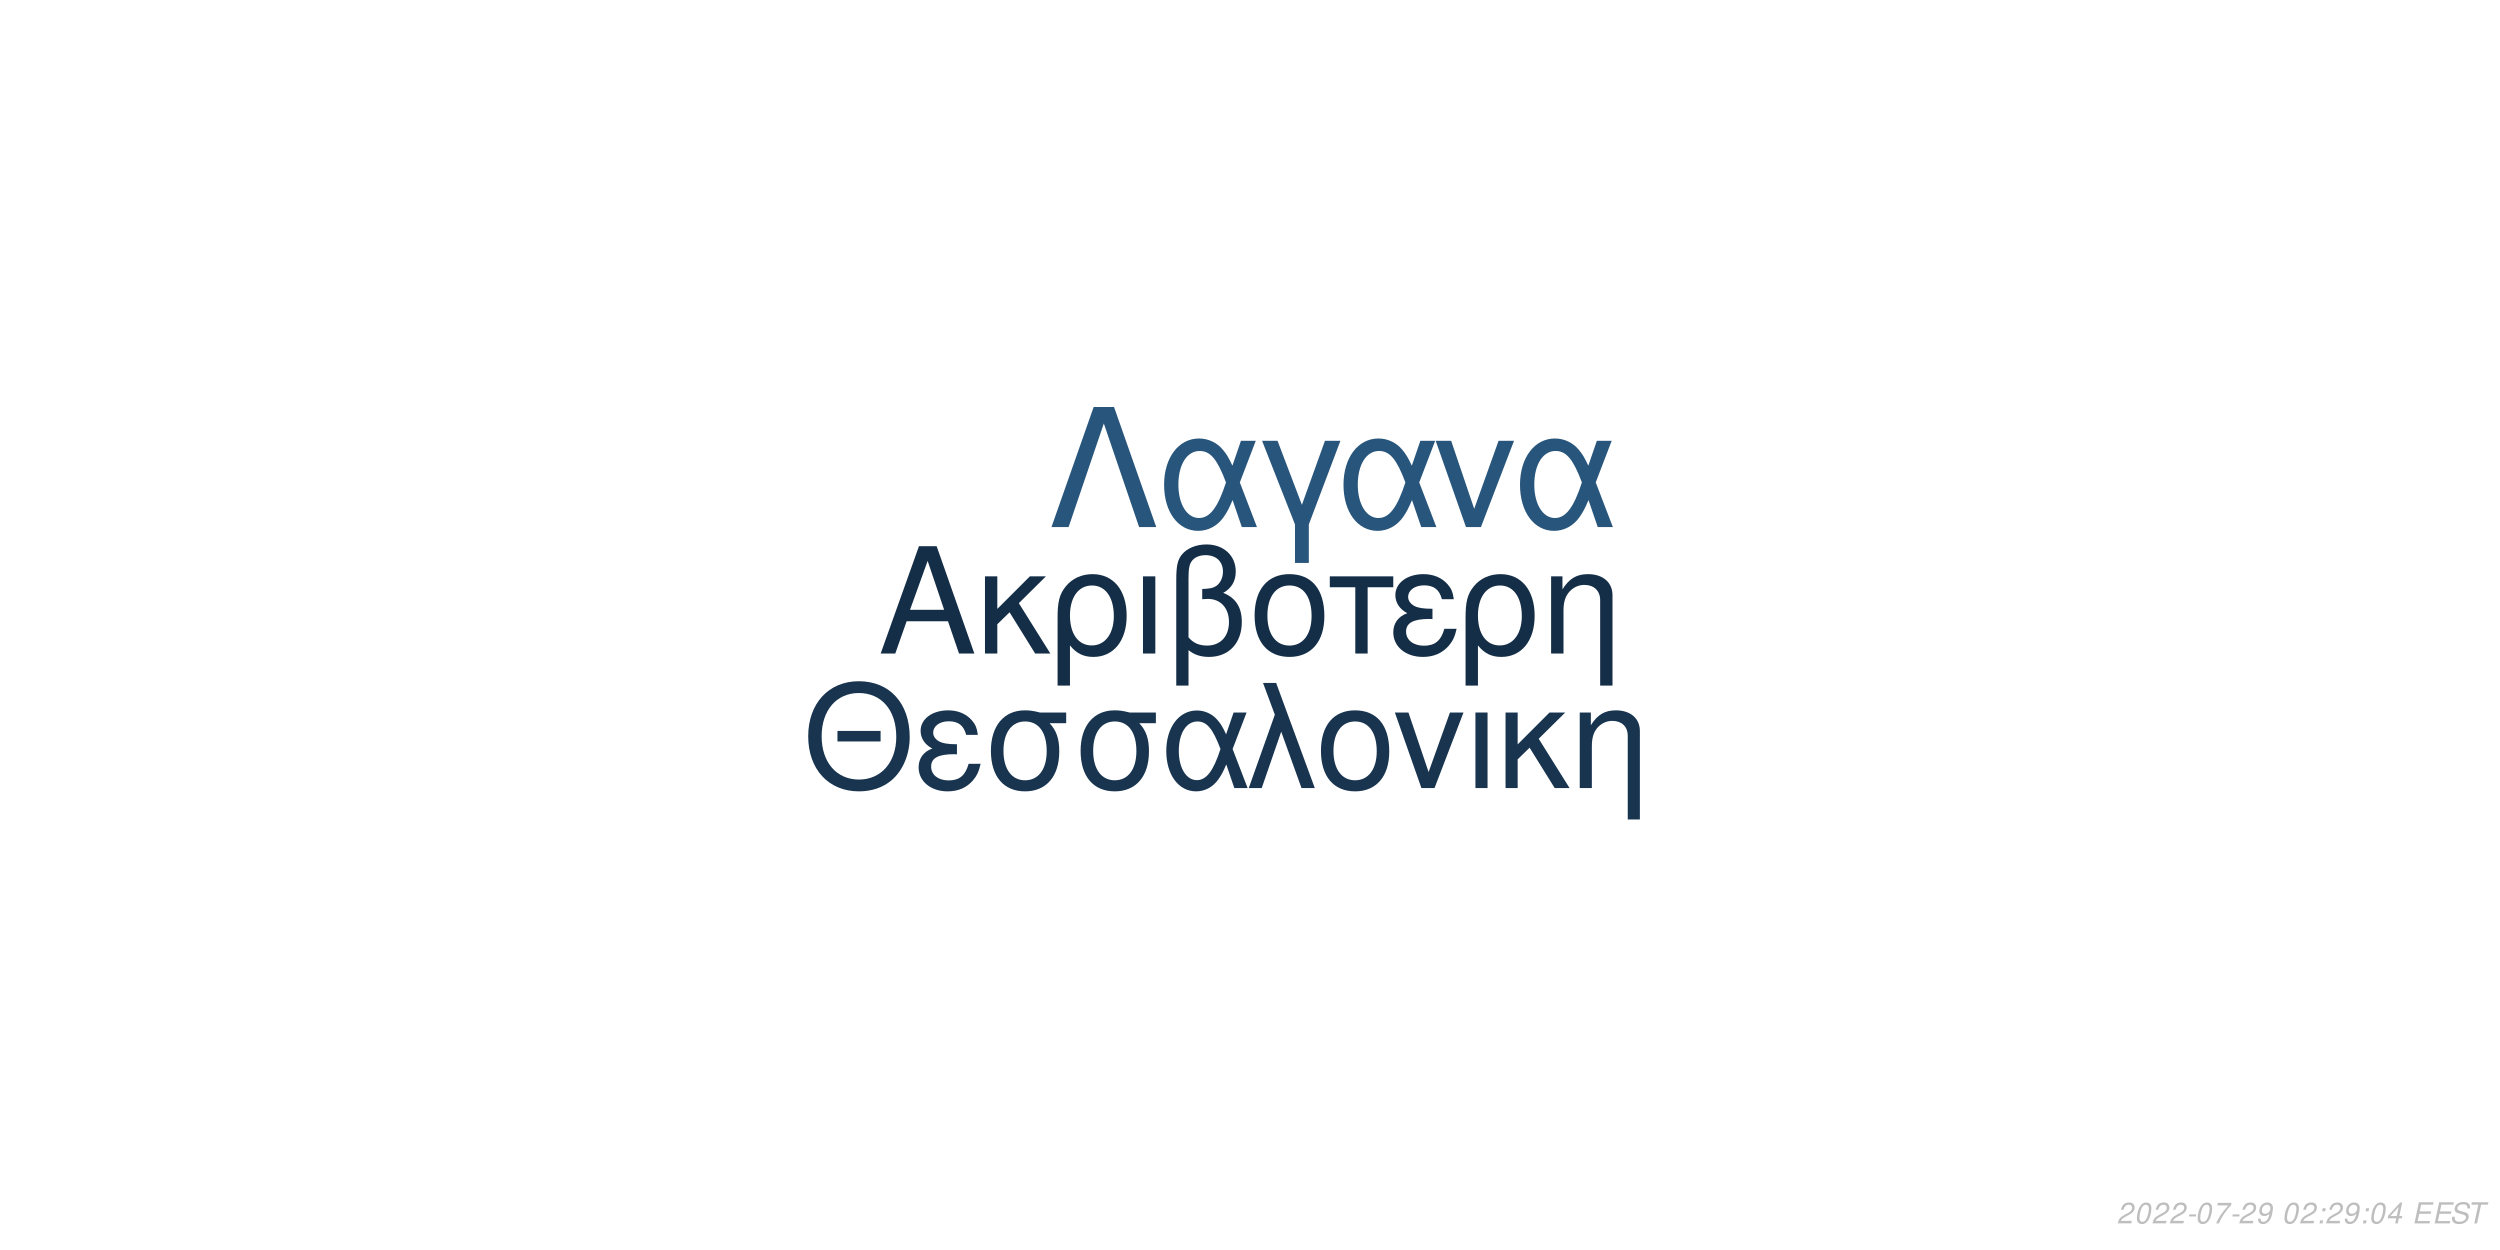
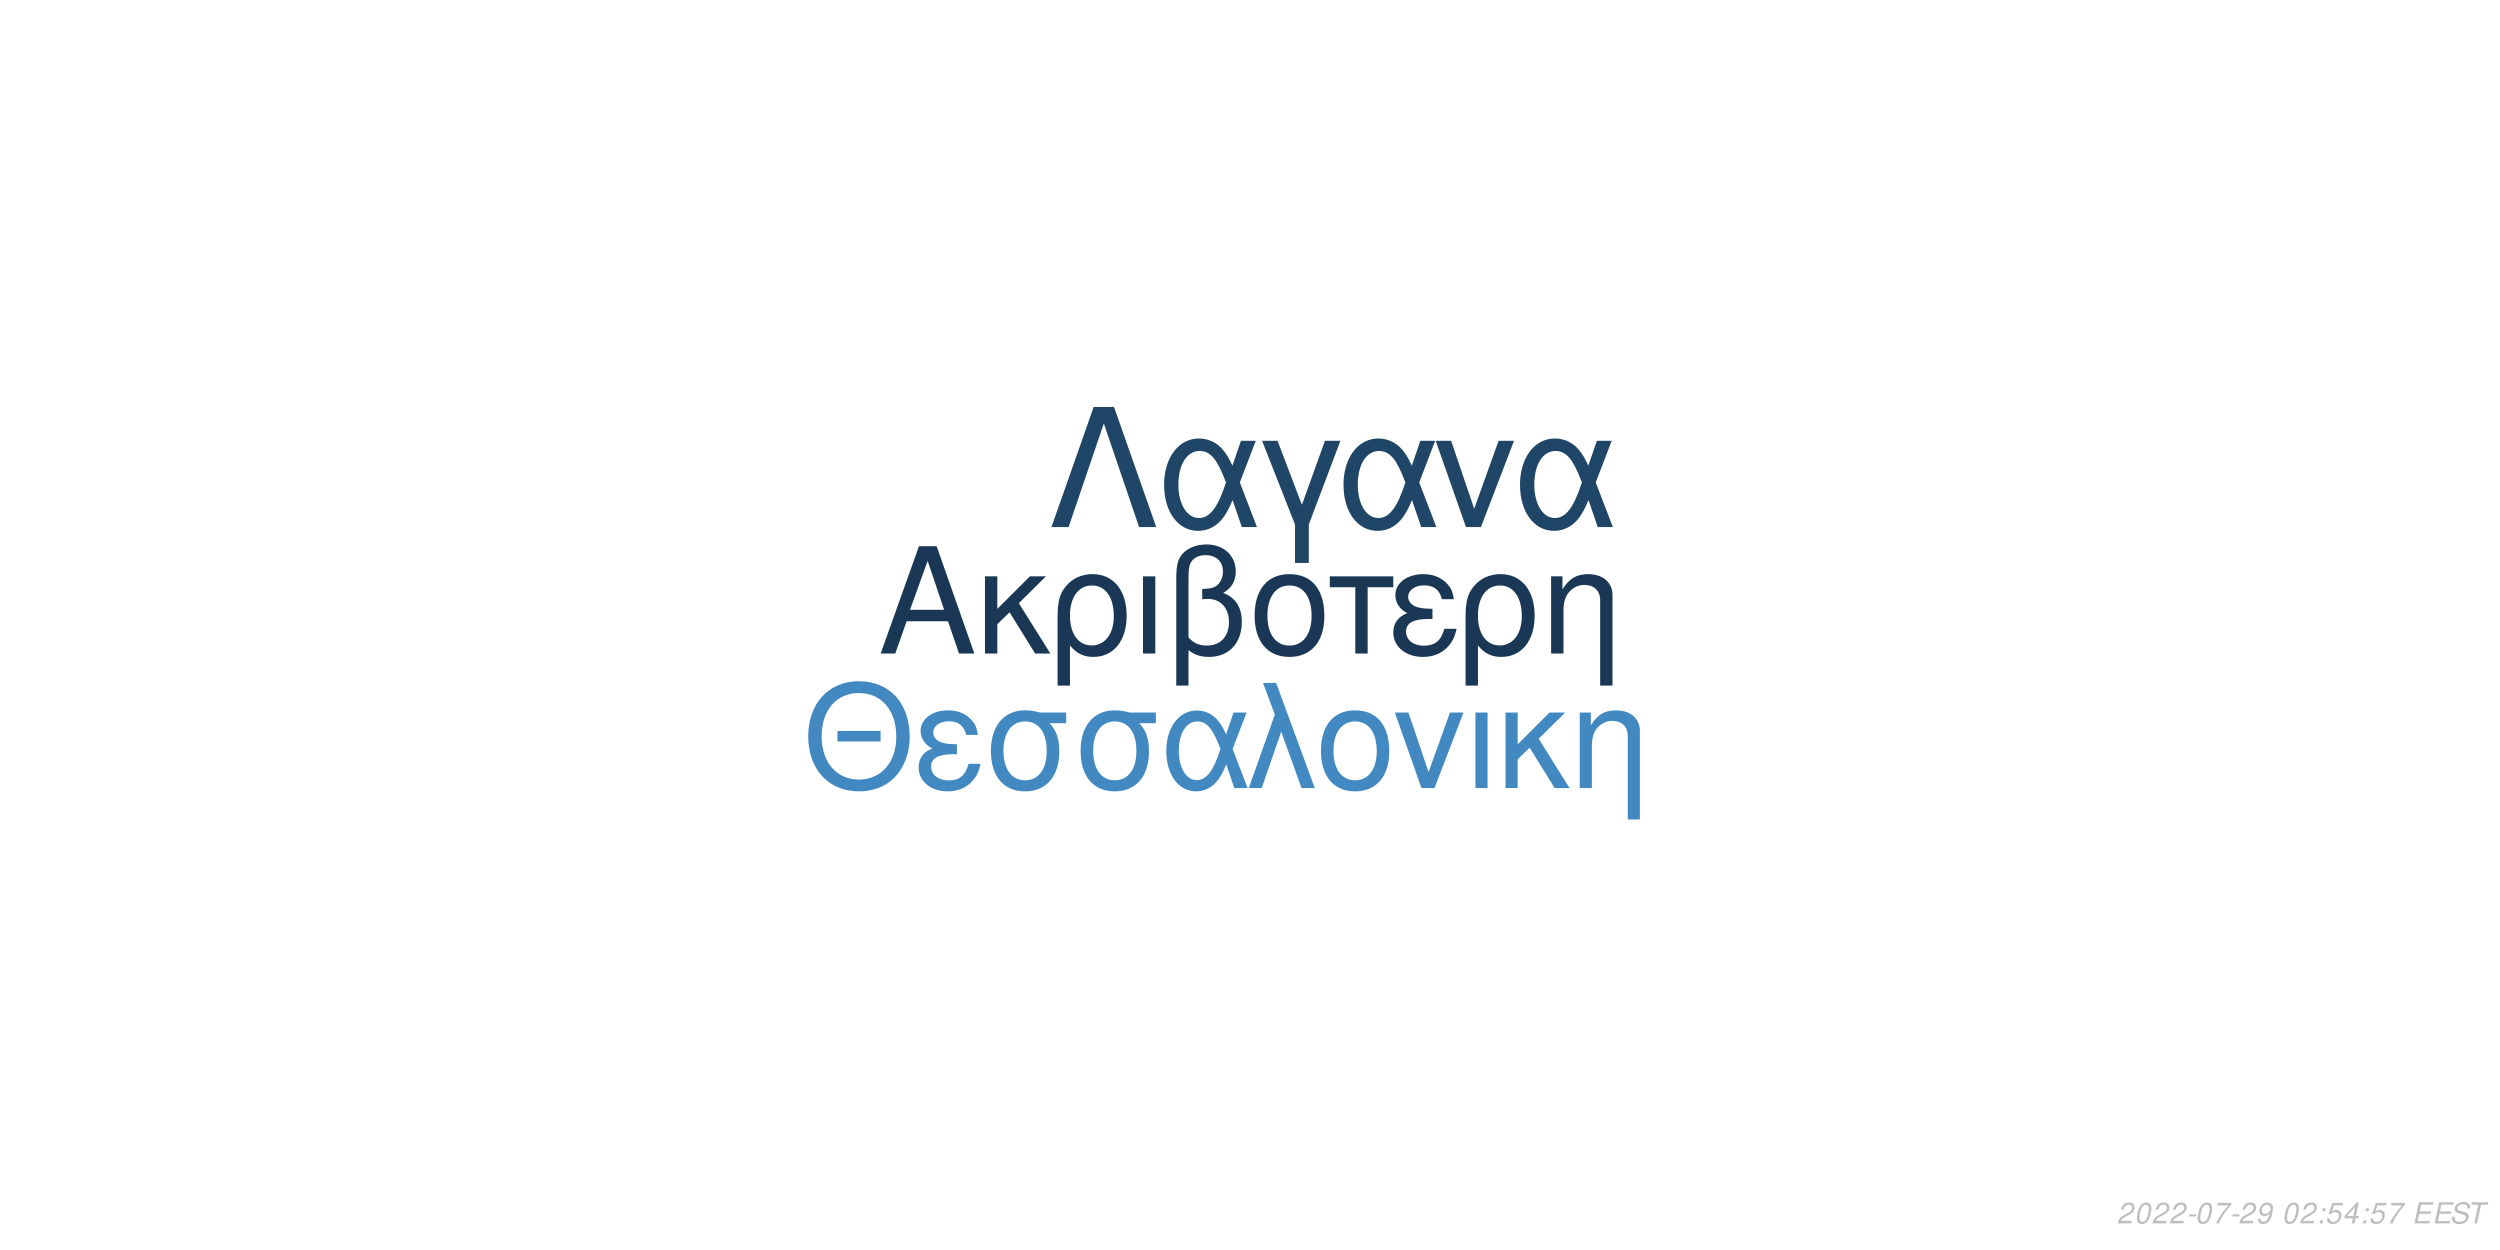
<svg xmlns="http://www.w3.org/2000/svg" xmlns:xlink="http://www.w3.org/1999/xlink" width="864pt" height="432pt" viewBox="0 0 864 432" version="1.1">
  <defs>
    <g>
      <symbol overflow="visible" id="glyph0-0">
        <path style="stroke:none;" d="" />
      </symbol>
      <symbol overflow="visible" id="glyph0-1">
        <path style="stroke:none;" d="M 24.125 -11.141 L 27.938 0 L 33.234 0 L 20.203 -37.094 L 14.094 -37.094 L 0.859 0 L 5.906 0 L 9.828 -11.141 Z M 22.797 -15.109 L 11 -15.109 L 17.094 -32.016 Z M 22.797 -15.109 " />
      </symbol>
      <symbol overflow="visible" id="glyph0-2">
        <path style="stroke:none;" d="M 7.172 -15.422 L 7.172 -26.672 L 2.906 -26.672 L 2.906 0 L 7.172 0 L 7.172 -10.125 L 11.406 -14.25 L 20.25 0 L 25.5 0 L 14.609 -17.406 L 23.969 -26.672 L 18.422 -26.672 Z M 7.172 -15.422 " />
      </symbol>
      <symbol overflow="visible" id="glyph0-3">
        <path style="stroke:none;" d="M 3 11.094 L 7.281 11.094 L 7.281 -2.797 C 9.516 -0.047 11.953 1.172 15.375 1.172 C 22.344 1.172 26.875 -4.422 26.875 -13.031 C 26.875 -21.891 22.297 -27.438 15.062 -27.438 C 11.297 -27.438 7.984 -25.906 5.797 -23.156 C 3.672 -20.516 3 -17.969 3 -12.359 Z M 14.906 -23.516 C 19.547 -23.516 22.438 -19.438 22.438 -12.922 C 22.438 -6.812 19.391 -2.797 14.812 -2.797 C 10.172 -2.797 7.281 -6.766 7.281 -13.125 C 7.281 -19.484 10.234 -23.516 14.906 -23.516 Z M 14.906 -23.516 " />
      </symbol>
      <symbol overflow="visible" id="glyph0-4">
        <path style="stroke:none;" d="M 3.516 0 L 7.781 0 L 7.781 -26.672 L 3.516 -26.672 Z M 3.516 0 " />
      </symbol>
      <symbol overflow="visible" id="glyph0-5">
        <path style="stroke:none;" d="M 4.016 11.094 L 8.25 11.094 L 8.25 -1.172 C 10.172 0.406 12.422 1.172 15.312 1.172 C 22.188 1.172 26.672 -3.609 26.672 -10.891 C 26.672 -15.984 24.578 -19.234 20.25 -20.969 C 23.109 -22.547 24.578 -25.031 24.578 -28.344 C 24.578 -33.844 20.406 -37.703 14.453 -37.703 C 10.938 -37.703 7.734 -36.391 6 -34.25 C 4.484 -32.422 4.016 -30.328 4.016 -25.391 Z M 8.25 -25.656 C 8.25 -29.359 8.5 -30.844 9.469 -32.062 C 10.375 -33.281 12.156 -34 14.094 -34 C 17.812 -34 20.156 -31.812 20.156 -28.297 C 20.156 -25.953 18.984 -23.812 17.297 -23.047 C 16.281 -22.547 15.469 -22.438 12.984 -22.297 L 12.984 -18.781 C 13.734 -18.828 14.344 -18.875 14.969 -18.875 C 19.344 -18.875 22.234 -15.719 22.234 -10.891 C 22.234 -5.906 19.281 -2.75 14.656 -2.75 C 11.953 -2.75 9.922 -3.609 8.25 -5.594 Z M 8.25 -25.656 " />
      </symbol>
      <symbol overflow="visible" id="glyph0-6">
        <path style="stroke:none;" d="M 14.094 -27.438 C 6.562 -27.438 2.094 -22.094 2.094 -13.125 C 2.094 -4.125 6.562 1.172 14.141 1.172 C 21.672 1.172 26.203 -4.172 26.203 -12.922 C 26.203 -22.188 21.828 -27.438 14.094 -27.438 Z M 14.141 -23.516 C 18.938 -23.516 21.781 -19.594 21.781 -12.984 C 21.781 -6.672 18.828 -2.75 14.141 -2.75 C 9.422 -2.75 6.516 -6.672 6.516 -13.125 C 6.516 -19.594 9.422 -23.516 14.141 -23.516 Z M 14.141 -23.516 " />
      </symbol>
      <symbol overflow="visible" id="glyph0-7">
        <path style="stroke:none;" d="M 7.891 0 L 12.156 0 L 12.156 -22.906 L 21.016 -22.906 L 21.016 -26.672 L -0.922 -26.672 L -0.922 -22.906 L 7.891 -22.906 Z M 7.891 0 " />
      </symbol>
      <symbol overflow="visible" id="glyph0-8">
        <path style="stroke:none;" d="M 14.562 -15.469 C 11.344 -15.469 9.562 -15.781 8.297 -16.438 C 6.922 -17.203 6.156 -18.328 6.156 -19.547 C 6.156 -21.891 8.453 -23.562 11.656 -23.562 C 15.062 -23.562 16.953 -22.094 17.812 -18.781 L 21.938 -18.781 C 21.578 -21.266 21.062 -22.5 19.797 -23.922 C 17.812 -26.203 14.906 -27.438 11.453 -27.438 C 5.797 -27.438 1.734 -24.375 1.734 -20.203 C 1.734 -17.609 3.156 -15.375 5.859 -13.938 C 2.797 -12.875 1.016 -10.484 1.016 -7.328 C 1.016 -2.391 5.297 1.172 11.25 1.172 C 14.969 1.172 17.906 -0.109 20.156 -2.641 C 21.578 -4.328 22.297 -5.797 22.906 -8.547 L 18.672 -8.547 C 17.5 -4.422 15.422 -2.703 11.609 -2.703 C 7.938 -2.703 5.438 -4.688 5.438 -7.578 C 5.438 -10.578 7.938 -11.953 13.484 -11.953 C 13.641 -11.953 14.094 -11.953 14.562 -11.906 Z M 14.562 -15.469 " />
      </symbol>
      <symbol overflow="visible" id="glyph0-9">
        <path style="stroke:none;" d="M 3.562 -26.672 L 3.562 0 L 7.844 0 L 7.844 -14.703 C 7.844 -17.906 8.5 -19.891 10.031 -21.531 C 11.406 -22.953 13.188 -23.719 15.062 -23.719 C 18.375 -23.719 20.516 -21.672 20.516 -18.469 L 20.516 11.094 L 24.781 11.094 L 24.781 -20.156 C 24.781 -24.578 21.469 -27.438 16.328 -27.438 C 12.359 -27.438 9.828 -25.906 7.484 -22.188 L 7.484 -26.672 Z M 3.562 -26.672 " />
      </symbol>
      <symbol overflow="visible" id="glyph1-0">
        <path style="stroke:none;" d="" />
      </symbol>
      <symbol overflow="visible" id="glyph1-1">
        <path style="stroke:none;" d="M 26.859 -19.734 L 11.953 -19.734 L 11.953 -16.094 L 26.859 -16.094 Z M 19.328 -36.922 C 8.922 -36.922 1.844 -29.25 1.844 -17.891 C 1.844 -6.484 8.875 1.141 19.391 1.141 C 23.812 1.141 27.703 -0.203 30.641 -2.688 C 34.578 -6.031 36.922 -11.656 36.922 -17.594 C 36.922 -29.297 30 -36.922 19.328 -36.922 Z M 19.328 -32.844 C 27.203 -32.844 32.281 -26.906 32.281 -17.688 C 32.281 -8.922 27.062 -2.938 19.391 -2.938 C 11.609 -2.938 6.484 -8.922 6.484 -17.891 C 6.484 -26.859 11.609 -32.844 19.328 -32.844 Z M 19.328 -32.844 " />
      </symbol>
      <symbol overflow="visible" id="glyph1-2">
        <path style="stroke:none;" d="M 14.25 -15.141 C 11.109 -15.141 9.375 -15.453 8.125 -16.094 C 6.781 -16.844 6.031 -17.938 6.031 -19.141 C 6.031 -21.422 8.266 -23.078 11.406 -23.078 C 14.75 -23.078 16.594 -21.625 17.438 -18.391 L 21.469 -18.391 C 21.125 -20.828 20.625 -22.031 19.391 -23.422 C 17.438 -25.656 14.594 -26.859 11.219 -26.859 C 5.688 -26.859 1.688 -23.875 1.688 -19.781 C 1.688 -17.234 3.094 -15.047 5.734 -13.656 C 2.734 -12.609 1 -10.266 1 -7.172 C 1 -2.344 5.188 1.141 11.016 1.141 C 14.656 1.141 17.547 -0.094 19.734 -2.594 C 21.125 -4.234 21.828 -5.688 22.422 -8.375 L 18.281 -8.375 C 17.141 -4.328 15.094 -2.641 11.359 -2.641 C 7.766 -2.641 5.328 -4.578 5.328 -7.422 C 5.328 -10.359 7.766 -11.703 13.203 -11.703 C 13.359 -11.703 13.797 -11.703 14.25 -11.656 Z M 14.25 -15.141 " />
      </symbol>
      <symbol overflow="visible" id="glyph1-3">
        <path style="stroke:none;" d="M 29 -26.109 L 19.938 -26.109 C 17.594 -26.703 16.438 -26.859 14.703 -26.859 C 7.469 -26.859 2.984 -21.469 2.984 -12.859 C 2.984 -4.031 7.375 1.141 14.797 1.141 C 22.172 1.141 26.609 -4.078 26.609 -12.656 C 26.609 -17.047 25.656 -19.828 23.266 -22.422 L 29 -22.422 Z M 14.797 -23.016 C 19.531 -23.016 22.266 -19.234 22.266 -12.75 C 22.266 -6.531 19.438 -2.688 14.797 -2.688 C 10.172 -2.688 7.328 -6.531 7.328 -12.859 C 7.328 -19.188 10.172 -23.016 14.797 -23.016 Z M 14.797 -23.016 " />
      </symbol>
      <symbol overflow="visible" id="glyph1-4">
        <path style="stroke:none;" d="M 29.344 -26.109 L 24.859 -26.109 L 22.266 -18.578 C 21.125 -21.031 20.484 -22.125 19.328 -23.469 C 17.547 -25.609 14.906 -26.812 12.156 -26.812 C 5.984 -26.812 1.594 -20.984 1.594 -12.812 C 1.594 -4.578 5.828 1.141 11.906 1.141 C 14.953 1.141 17.734 -0.344 19.625 -3.047 C 20.672 -4.531 21.281 -5.688 22.328 -8.172 L 25.109 0 L 29.703 0 L 24.516 -13.5 Z M 20.328 -13.5 C 17.891 -5.922 15.453 -2.734 12.156 -2.734 C 8.516 -2.734 5.922 -6.922 5.922 -12.812 C 5.922 -18.938 8.516 -23.016 12.359 -23.016 C 15.594 -23.016 17.688 -20.531 20.328 -13.5 Z M 20.328 -13.5 " />
      </symbol>
      <symbol overflow="visible" id="glyph1-5">
        <path style="stroke:none;" d="M 1.094 0 L 5.578 0 L 12.312 -19.484 L 19.328 0 L 23.922 0 L 10.562 -36.328 L 6.031 -36.328 L 10.109 -25.359 Z M 1.094 0 " />
      </symbol>
      <symbol overflow="visible" id="glyph1-6">
        <path style="stroke:none;" d="M 13.797 -26.859 C 6.422 -26.859 2.047 -21.625 2.047 -12.859 C 2.047 -4.031 6.422 1.141 13.859 1.141 C 21.234 1.141 25.656 -4.078 25.656 -12.656 C 25.656 -21.719 21.375 -26.859 13.797 -26.859 Z M 13.859 -23.016 C 18.531 -23.016 21.328 -19.188 21.328 -12.703 C 21.328 -6.531 18.438 -2.688 13.859 -2.688 C 9.219 -2.688 6.375 -6.531 6.375 -12.859 C 6.375 -19.188 9.219 -23.016 13.859 -23.016 Z M 13.859 -23.016 " />
      </symbol>
      <symbol overflow="visible" id="glyph1-7">
        <path style="stroke:none;" d="M 14.297 0 L 24.312 -26.109 L 19.625 -26.109 L 12.25 -5.531 L 5.281 -26.109 L 0.594 -26.109 L 9.766 0 Z M 14.297 0 " />
      </symbol>
      <symbol overflow="visible" id="glyph1-8">
        <path style="stroke:none;" d="M 3.438 0 L 7.625 0 L 7.625 -26.109 L 3.438 -26.109 Z M 3.438 0 " />
      </symbol>
      <symbol overflow="visible" id="glyph1-9">
        <path style="stroke:none;" d="M 7.031 -15.094 L 7.031 -26.109 L 2.844 -26.109 L 2.844 0 L 7.031 0 L 7.031 -9.922 L 11.156 -13.953 L 19.828 0 L 24.969 0 L 14.297 -17.047 L 23.469 -26.109 L 18.031 -26.109 Z M 7.031 -15.094 " />
      </symbol>
      <symbol overflow="visible" id="glyph1-10">
        <path style="stroke:none;" d="M 3.484 -26.109 L 3.484 0 L 7.672 0 L 7.672 -14.406 C 7.672 -17.547 8.328 -19.484 9.812 -21.078 C 11.156 -22.469 12.906 -23.219 14.75 -23.219 C 17.984 -23.219 20.078 -21.234 20.078 -18.094 L 20.078 10.859 L 24.266 10.859 L 24.266 -19.734 C 24.266 -24.062 21.031 -26.859 16 -26.859 C 12.109 -26.859 9.609 -25.359 7.328 -21.719 L 7.328 -26.109 Z M 3.484 -26.109 " />
      </symbol>
      <symbol overflow="visible" id="glyph2-0">
        <path style="stroke:none;" d="" />
      </symbol>
      <symbol overflow="visible" id="glyph2-1">
        <path style="stroke:none;" d="M 22.531 -41.484 L 15.484 -41.484 L 0.906 0 L 6.828 0 L 19 -35.797 L 31.188 0 L 37.109 0 Z M 22.531 -41.484 " />
      </symbol>
      <symbol overflow="visible" id="glyph2-2">
        <path style="stroke:none;" d="M 33.516 -29.812 L 28.391 -29.812 L 25.438 -21.219 C 24.125 -24.016 23.391 -25.266 22.078 -26.797 C 20.031 -29.25 17.016 -30.609 13.891 -30.609 C 6.828 -30.609 1.828 -23.953 1.828 -14.625 C 1.828 -5.234 6.656 1.312 13.594 1.312 C 17.078 1.312 20.266 -0.391 22.422 -3.469 C 23.609 -5.172 24.297 -6.484 25.5 -9.328 L 28.688 0 L 33.922 0 L 28 -15.422 Z M 23.219 -15.422 C 20.422 -6.766 17.641 -3.125 13.891 -3.125 C 9.734 -3.125 6.766 -7.906 6.766 -14.625 C 6.766 -21.625 9.734 -26.297 14.109 -26.297 C 17.812 -26.297 20.203 -23.453 23.219 -15.422 Z M 23.219 -15.422 " />
      </symbol>
      <symbol overflow="visible" id="glyph2-3">
        <path style="stroke:none;" d="M 12.062 12.406 L 16.844 12.406 L 16.844 -0.906 L 27.766 -29.812 L 22.422 -29.812 L 14.453 -7.688 L 6.031 -29.812 L 0.688 -29.812 L 12.062 -0.906 Z M 12.062 12.406 " />
      </symbol>
      <symbol overflow="visible" id="glyph2-4">
        <path style="stroke:none;" d="M 16.328 0 L 27.766 -29.812 L 22.422 -29.812 L 14 -6.312 L 6.031 -29.812 L 0.688 -29.812 L 11.156 0 Z M 16.328 0 " />
      </symbol>
      <symbol overflow="visible" id="glyph3-0">
        <path style="stroke:none;" d="" />
      </symbol>
      <symbol overflow="visible" id="glyph3-1">
        <path style="stroke:none;" d="M 5.234 -0.875 L 1.469 -0.875 C 1.641 -1.375 2.203 -1.891 3.109 -2.344 L 4.234 -2.938 C 5.562 -3.625 6.219 -4.469 6.219 -5.484 C 6.219 -5.938 6.062 -6.359 5.797 -6.656 C 5.469 -7.047 4.984 -7.234 4.312 -7.234 C 2.766 -7.234 1.891 -6.453 1.484 -4.734 L 2.375 -4.734 C 2.484 -5.188 2.609 -5.484 2.797 -5.75 C 3.094 -6.203 3.609 -6.453 4.188 -6.453 C 4.891 -6.453 5.344 -6.031 5.344 -5.375 C 5.344 -4.703 4.859 -4.094 4.016 -3.656 L 2.984 -3.125 C 1.234 -2.188 0.797 -1.656 0.344 -0.016 L 5.047 -0.016 Z M 5.234 -0.875 " />
      </symbol>
      <symbol overflow="visible" id="glyph3-2">
        <path style="stroke:none;" d="M 4.203 -7.234 C 3.375 -7.234 2.688 -6.812 2.125 -5.984 C 1.484 -5.047 0.984 -3.188 0.984 -1.734 C 0.984 -1.109 1.172 -0.562 1.484 -0.266 C 1.797 0.047 2.281 0.234 2.766 0.234 C 3.625 0.234 4.281 -0.156 4.859 -1.016 C 5.516 -1.953 6 -3.797 6 -5.266 C 6 -6.5 5.328 -7.234 4.203 -7.234 Z M 4.094 -6.453 C 4.734 -6.453 5.125 -5.984 5.125 -5.156 C 5.125 -4.203 4.781 -2.625 4.406 -1.812 C 3.984 -0.938 3.516 -0.547 2.875 -0.547 C 2.25 -0.547 1.875 -1.031 1.875 -1.828 C 1.875 -2.797 2.203 -4.344 2.594 -5.203 C 2.984 -6.047 3.453 -6.453 4.094 -6.453 Z M 4.094 -6.453 " />
      </symbol>
      <symbol overflow="visible" id="glyph3-3">
        <path style="stroke:none;" d="M 3.516 -3.125 L 1.125 -3.125 L 0.969 -2.406 L 3.359 -2.406 Z M 3.516 -3.125 " />
      </symbol>
      <symbol overflow="visible" id="glyph3-4">
        <path style="stroke:none;" d="M 6.703 -7.094 L 1.953 -7.094 L 1.766 -6.219 L 5.594 -6.219 C 3.344 -3.688 2.266 -2.109 1.375 0 L 2.344 0 C 3.031 -1.906 4.828 -4.594 6.547 -6.281 Z M 6.703 -7.094 " />
      </symbol>
      <symbol overflow="visible" id="glyph3-5">
        <path style="stroke:none;" d="M 0.844 -1.656 C 0.844 -1.547 0.844 -1.438 0.844 -1.375 C 0.844 -0.406 1.531 0.234 2.578 0.234 C 3.203 0.234 3.766 0.016 4.297 -0.438 C 4.938 -1 5.312 -1.656 5.594 -2.719 C 5.844 -3.672 6.016 -4.766 6.016 -5.375 C 6.016 -5.844 5.844 -6.328 5.547 -6.656 C 5.203 -7.031 4.703 -7.234 4.062 -7.234 C 2.516 -7.234 1.297 -5.938 1.297 -4.266 C 1.297 -3.203 1.984 -2.547 3.047 -2.547 C 3.484 -2.547 3.953 -2.672 4.281 -2.891 C 4.406 -2.984 4.547 -3.078 4.828 -3.344 C 4.438 -1.484 3.703 -0.547 2.703 -0.547 C 2.109 -0.547 1.719 -0.938 1.719 -1.547 L 1.719 -1.656 Z M 3.953 -6.453 C 4.625 -6.453 5.141 -5.953 5.141 -5.281 C 5.141 -4.188 4.312 -3.312 3.297 -3.312 C 2.594 -3.312 2.172 -3.734 2.172 -4.453 C 2.172 -5.562 2.984 -6.453 3.953 -6.453 Z M 3.953 -6.453 " />
      </symbol>
      <symbol overflow="visible" id="glyph3-6">
        <path style="stroke:none;" d="" />
      </symbol>
      <symbol overflow="visible" id="glyph3-7">
        <path style="stroke:none;" d="M 2.359 -1.031 L 1.312 -1.031 L 1.094 0 L 2.141 0 Z M 3.266 -5.234 L 2.219 -5.234 L 2 -4.203 L 3.047 -4.203 Z M 3.266 -5.234 " />
      </symbol>
      <symbol overflow="visible" id="glyph3-8">
+         <path style="stroke:none;" d="M 6.297 -7.094 L 2.594 -7.094 L 1.234 -3.234 L 2.047 -3.234 C 2.656 -3.766 2.938 -3.906 3.531 -3.906 C 4.328 -3.906 4.797 -3.453 4.797 -2.688 C 4.797 -1.438 3.969 -0.547 2.828 -0.547 C 2.031 -0.547 1.609 -0.938 1.578 -1.734 L 0.703 -1.734 L 0.703 -1.516 C 0.703 -0.938 0.844 -0.547 1.188 -0.266 C 1.562 0.062 2.078 0.234 2.703 0.234 C 3.656 0.234 4.391 -0.156 4.984 -0.922 C 5.422 -1.5 5.672 -2.234 5.672 -2.953 C 5.672 -4 4.938 -4.672 3.812 -4.672 C 3.328 -4.672 2.906 -4.547 2.406 -4.234 L 3.109 -6.219 L 6.109 -6.219 Z M 6.297 -7.094 " />
+       </symbol>
+       <symbol overflow="visible" id="glyph3-9">
        <path style="stroke:none;" d="M 3.625 -1.75 L 3.266 0 L 4.141 0 L 4.516 -1.75 L 5.562 -1.75 L 5.734 -2.531 L 4.688 -2.531 L 5.688 -7.234 L 5.016 -7.234 L 0.844 -2.672 L 0.641 -1.75 Z M 3.797 -2.531 L 1.594 -2.531 L 4.469 -5.703 Z M 3.797 -2.531 " />
      </symbol>
-       <symbol overflow="visible" id="glyph3-9">
+       <symbol overflow="visible" id="glyph3-10">
        <path style="stroke:none;" d="M 2.547 -3.312 L 6.5 -3.312 L 6.688 -4.141 L 2.719 -4.141 L 3.219 -6.469 L 7.344 -6.469 L 7.516 -7.297 L 2.453 -7.297 L 0.906 0 L 6.125 0 L 6.297 -0.812 L 2.016 -0.812 Z M 2.547 -3.312 " />
      </symbol>
-       <symbol overflow="visible" id="glyph3-10">
+       <symbol overflow="visible" id="glyph3-11">
        <path style="stroke:none;" d="M 7.062 -5.156 C 7.125 -5.438 7.141 -5.562 7.141 -5.703 C 7.141 -6.156 6.938 -6.594 6.594 -6.891 C 6.188 -7.25 5.656 -7.406 4.875 -7.406 C 3.844 -7.406 3.047 -7.125 2.5 -6.562 C 2.094 -6.141 1.781 -5.438 1.781 -4.922 C 1.781 -4.297 2.219 -3.766 2.891 -3.562 L 4.594 -3.094 C 5.406 -2.859 5.734 -2.578 5.734 -2.094 C 5.734 -1.781 5.547 -1.406 5.266 -1.141 C 4.844 -0.766 4.266 -0.578 3.453 -0.578 C 2.328 -0.578 1.812 -0.984 1.812 -1.906 C 1.812 -2.047 1.812 -2.125 1.844 -2.312 L 0.984 -2.312 C 0.906 -2.062 0.891 -1.906 0.891 -1.688 C 0.891 -0.484 1.797 0.234 3.297 0.234 C 4.359 0.234 5.234 -0.062 5.812 -0.609 C 6.344 -1.078 6.688 -1.797 6.688 -2.375 C 6.688 -2.641 6.609 -2.906 6.453 -3.156 C 6.234 -3.5 5.938 -3.703 5.469 -3.828 L 3.75 -4.312 C 2.984 -4.547 2.734 -4.734 2.734 -5.188 C 2.734 -5.547 2.875 -5.844 3.188 -6.109 C 3.547 -6.438 4.031 -6.594 4.703 -6.594 C 5.266 -6.594 5.688 -6.484 5.906 -6.297 C 6.094 -6.125 6.219 -5.797 6.219 -5.516 C 6.219 -5.422 6.203 -5.344 6.188 -5.156 Z M 7.062 -5.156 " />
      </symbol>
-       <symbol overflow="visible" id="glyph3-11">
+       <symbol overflow="visible" id="glyph3-12">
        <path style="stroke:none;" d="M 4.938 -6.469 L 7.312 -6.469 L 7.484 -7.297 L 1.75 -7.297 L 1.578 -6.469 L 3.984 -6.469 L 2.609 0 L 3.547 0 Z M 4.938 -6.469 " />
      </symbol>
    </g>
  </defs>
  <g id="surface1">
    <rect x="0" y="0" width="864" height="432" style="fill:rgb(100%,100%,100%);fill-opacity:1;stroke:none;" />
-     <g style="fill:rgb(8.235%,18.039%,27.843%);fill-opacity:1;">
+     <g style="fill:rgb(10.196%,21.961%,33.333%);fill-opacity:1;">
      <use xlink:href="#glyph0-1" x="303.5" y="225.861" />
      <use xlink:href="#glyph0-2" x="337.5" y="225.861" />
      <use xlink:href="#glyph0-3" x="362.5" y="225.861" />
      <use xlink:href="#glyph0-4" x="391.5" y="225.861" />
      <use xlink:href="#glyph0-5" x="402.5" y="225.861" />
      <use xlink:href="#glyph0-6" x="431.5" y="225.861" />
      <use xlink:href="#glyph0-7" x="460.5" y="225.861" />
      <use xlink:href="#glyph0-8" x="480.5" y="225.861" />
      <use xlink:href="#glyph0-3" x="503.5" y="225.861" />
      <use xlink:href="#glyph0-9" x="532.5" y="225.861" />
    </g>
-     <g style="fill:rgb(9.412%,20.392%,30.98%);fill-opacity:1;">
+     <g style="fill:rgb(25.882%,53.725%,76.078%);fill-opacity:1;">
      <use xlink:href="#glyph1-1" x="277.473" y="272.354" />
      <use xlink:href="#glyph1-2" x="316.473" y="272.354" />
      <use xlink:href="#glyph1-3" x="339.473" y="272.354" />
      <use xlink:href="#glyph1-3" x="370.473" y="272.354" />
      <use xlink:href="#glyph1-4" x="401.473" y="272.354" />
      <use xlink:href="#glyph1-5" x="430.473" y="272.354" />
      <use xlink:href="#glyph1-6" x="454.473" y="272.354" />
      <use xlink:href="#glyph1-7" x="481.473" y="272.354" />
      <use xlink:href="#glyph1-8" x="506.473" y="272.354" />
      <use xlink:href="#glyph1-9" x="517.473" y="272.354" />
      <use xlink:href="#glyph1-10" x="542.473" y="272.354" />
    </g>
-     <g style="fill:rgb(15.686%,33.333%,48.235%);fill-opacity:1;">
+     <g style="fill:rgb(12.549%,27.451%,40.392%);fill-opacity:1;">
      <use xlink:href="#glyph2-1" x="362.484" y="182.152" />
      <use xlink:href="#glyph2-2" x="400.484" y="182.152" />
      <use xlink:href="#glyph2-3" x="435.484" y="182.152" />
      <use xlink:href="#glyph2-2" x="462.484" y="182.152" />
      <use xlink:href="#glyph2-4" x="495.484" y="182.152" />
      <use xlink:href="#glyph2-2" x="523.484" y="182.152" />
    </g>
    <g style="fill:rgb(74.51%,74.51%,74.51%);fill-opacity:1;">
      <use xlink:href="#glyph3-1" x="731.52" y="422.81" />
      <use xlink:href="#glyph3-2" x="737.52" y="422.81" />
      <use xlink:href="#glyph3-1" x="743.52" y="422.81" />
      <use xlink:href="#glyph3-1" x="749.52" y="422.81" />
      <use xlink:href="#glyph3-3" x="755.52" y="422.81" />
      <use xlink:href="#glyph3-2" x="758.52" y="422.81" />
      <use xlink:href="#glyph3-4" x="764.52" y="422.81" />
      <use xlink:href="#glyph3-3" x="770.52" y="422.81" />
      <use xlink:href="#glyph3-1" x="773.52" y="422.81" />
      <use xlink:href="#glyph3-5" x="779.52" y="422.81" />
      <use xlink:href="#glyph3-6" x="785.52" y="422.81" />
      <use xlink:href="#glyph3-2" x="788.52" y="422.81" />
      <use xlink:href="#glyph3-1" x="794.52" y="422.81" />
      <use xlink:href="#glyph3-7" x="800.52" y="422.81" />
-       <use xlink:href="#glyph3-1" x="803.52" y="422.81" />
-       <use xlink:href="#glyph3-5" x="809.52" y="422.81" />
+       <use xlink:href="#glyph3-8" x="803.52" y="422.81" />
+       <use xlink:href="#glyph3-9" x="809.52" y="422.81" />
      <use xlink:href="#glyph3-7" x="815.52" y="422.81" />
-       <use xlink:href="#glyph3-2" x="818.52" y="422.81" />
-       <use xlink:href="#glyph3-8" x="824.52" y="422.81" />
+       <use xlink:href="#glyph3-8" x="818.52" y="422.81" />
+       <use xlink:href="#glyph3-4" x="824.52" y="422.81" />
      <use xlink:href="#glyph3-6" x="830.52" y="422.81" />
-       <use xlink:href="#glyph3-9" x="833.52" y="422.81" />
-       <use xlink:href="#glyph3-9" x="840.52" y="422.81" />
-       <use xlink:href="#glyph3-10" x="846.52" y="422.81" />
-       <use xlink:href="#glyph3-11" x="852.52" y="422.81" />
+       <use xlink:href="#glyph3-10" x="833.52" y="422.81" />
+       <use xlink:href="#glyph3-10" x="840.52" y="422.81" />
+       <use xlink:href="#glyph3-11" x="846.52" y="422.81" />
+       <use xlink:href="#glyph3-12" x="852.52" y="422.81" />
    </g>
  </g>
</svg>
